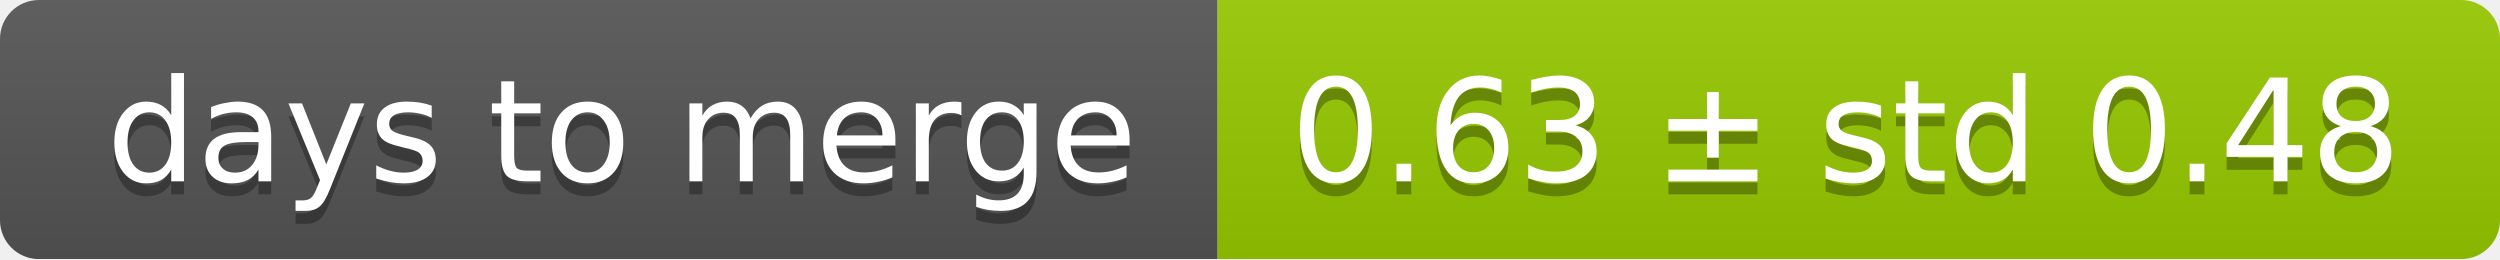
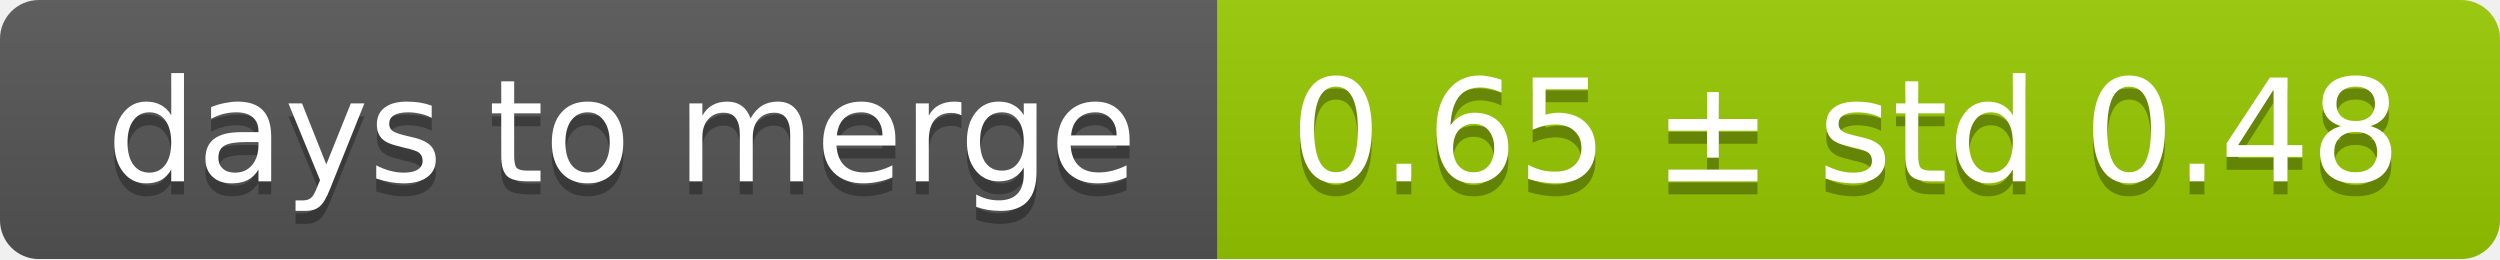
<svg xmlns="http://www.w3.org/2000/svg" width="193" height="20">
  <linearGradient id="smooth" x2="0" y2="100%">
    <stop offset="0" stop-color="#bbb" stop-opacity=".1" />
    <stop offset="1" stop-opacity=".1" />
  </linearGradient>
  <mask id="round">
    <rect width="193" height="20" rx="3" fill="#fff" />
  </mask>
  <g mask="url(#round)">
    <rect width="94" height="20" fill="#555" />
    <rect x="94" width="99" height="20" fill="#97ca00" />
    <rect width="193" height="20" fill="url(#smooth)" />
  </g>
  <g fill="#fff" text-anchor="middle" font-family="DejaVu Sans,Verdana,Geneva,sans-serif" font-size="11">
    <text x="48" y="15" fill="#010101" fill-opacity=".3">days to merge</text>
    <text x="48" y="14">days to merge</text>
-     <text x="142.5" y="15" fill="#010101" fill-opacity=".3">0.63 ± std 0.48</text>
-     <text x="142.5" y="14">0.63 ± std 0.48</text>
+     <text x="142.5" y="15" fill="#010101" fill-opacity=".3">0.65 ± std 0.48</text>
+     <text x="142.5" y="14">0.65 ± std 0.48</text>
  </g>
</svg>
